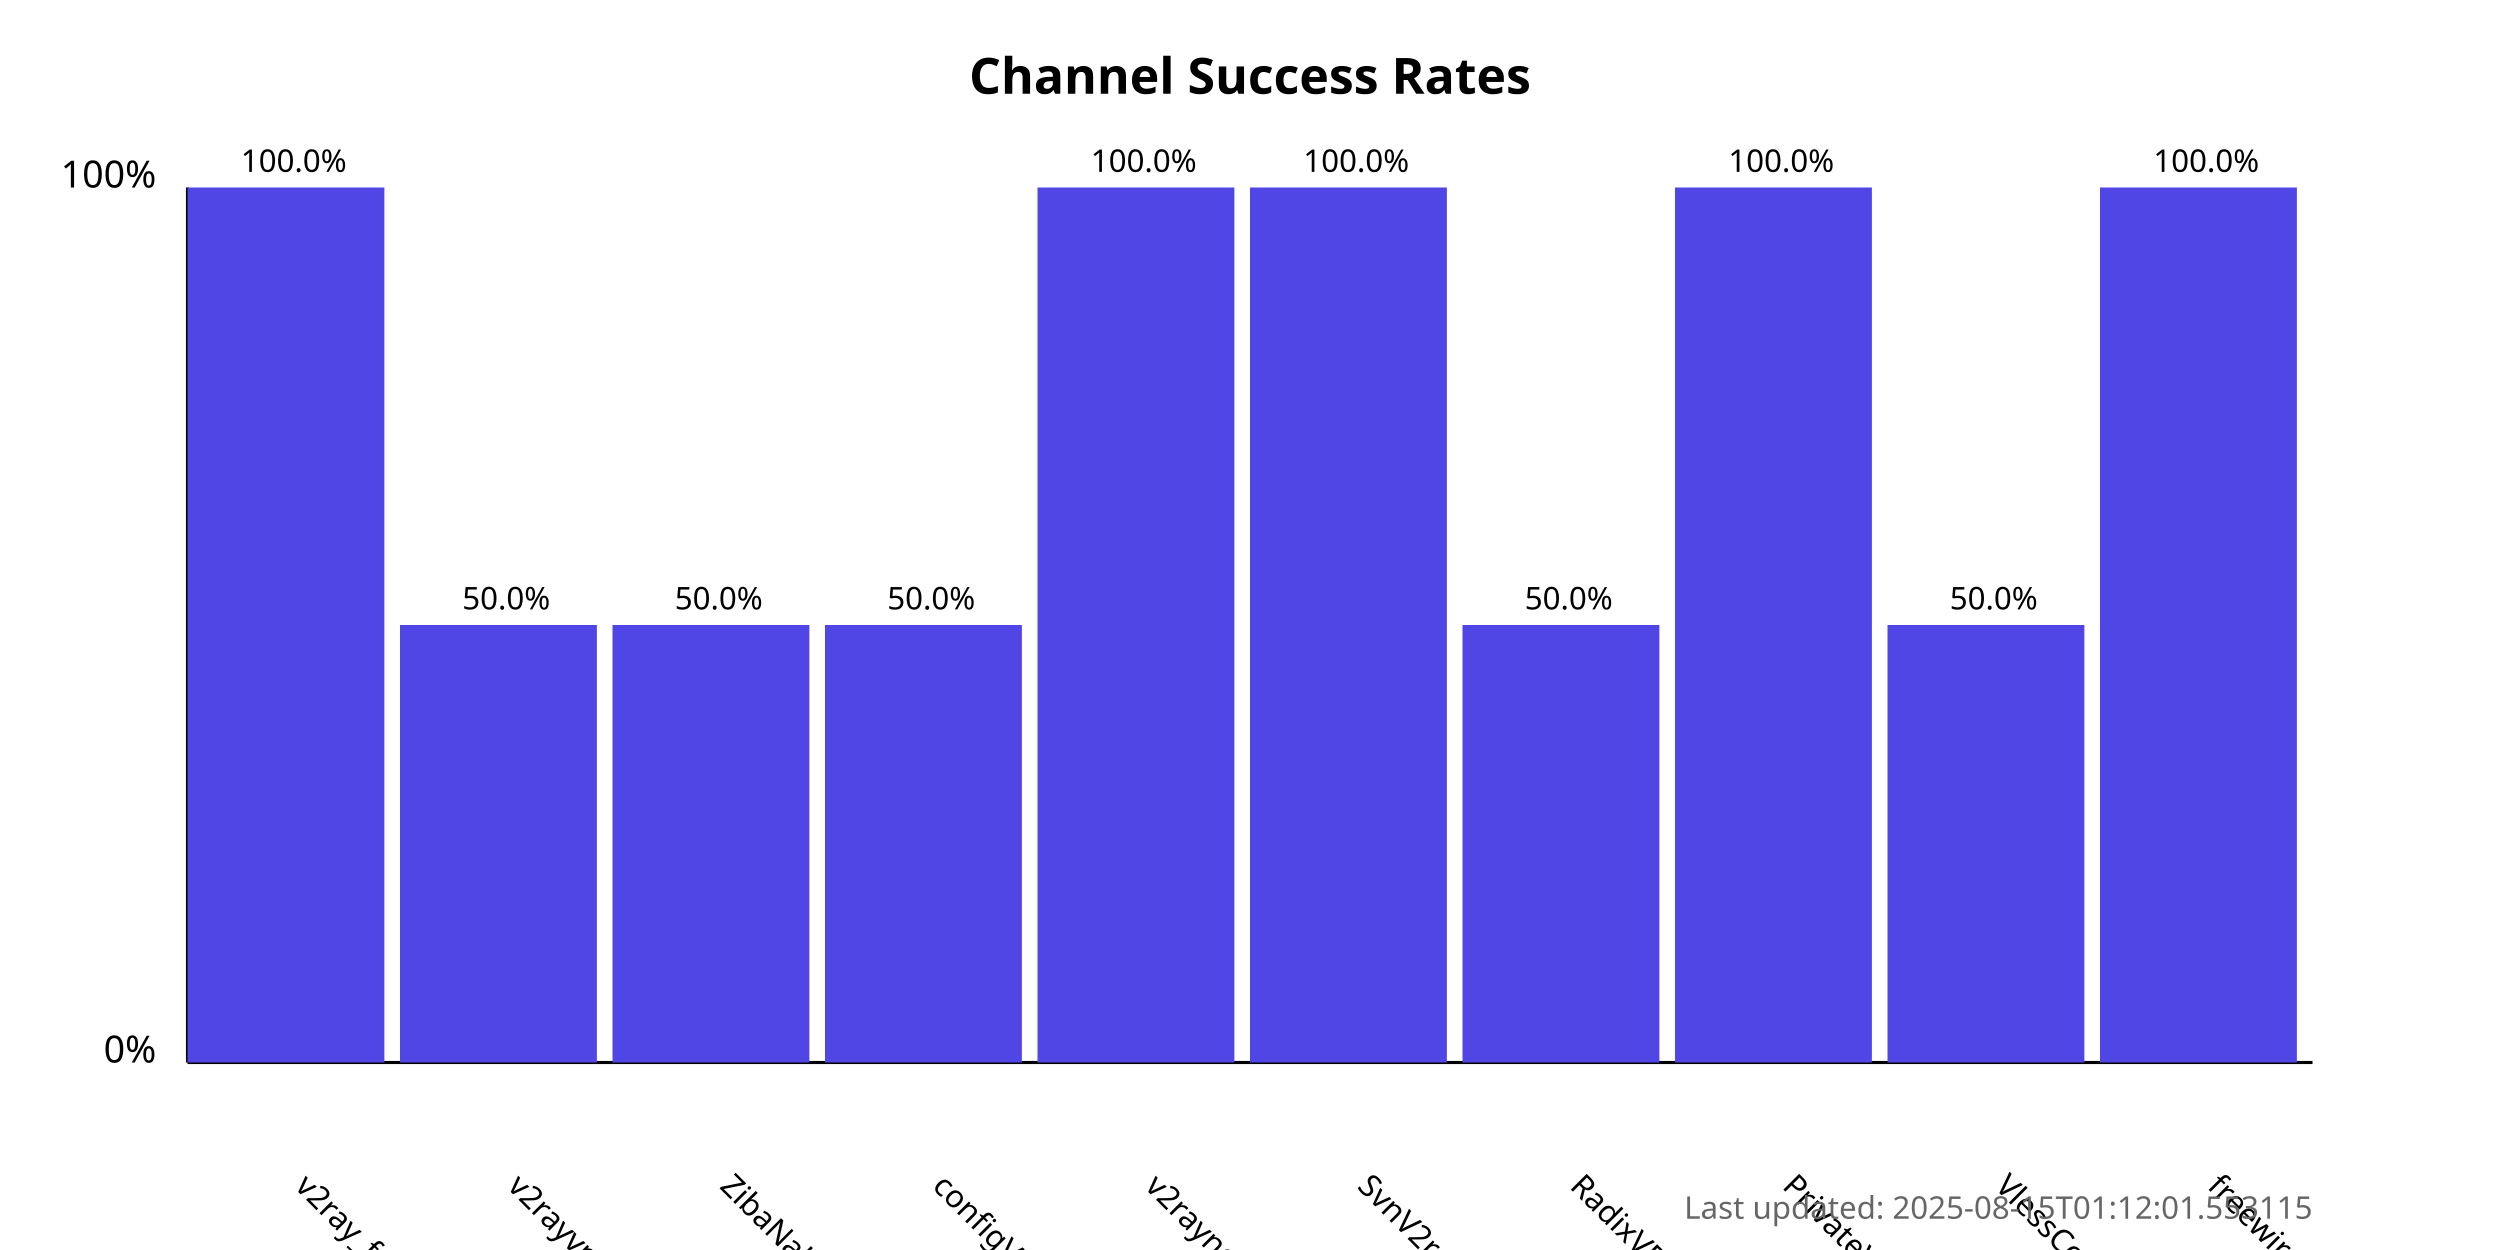
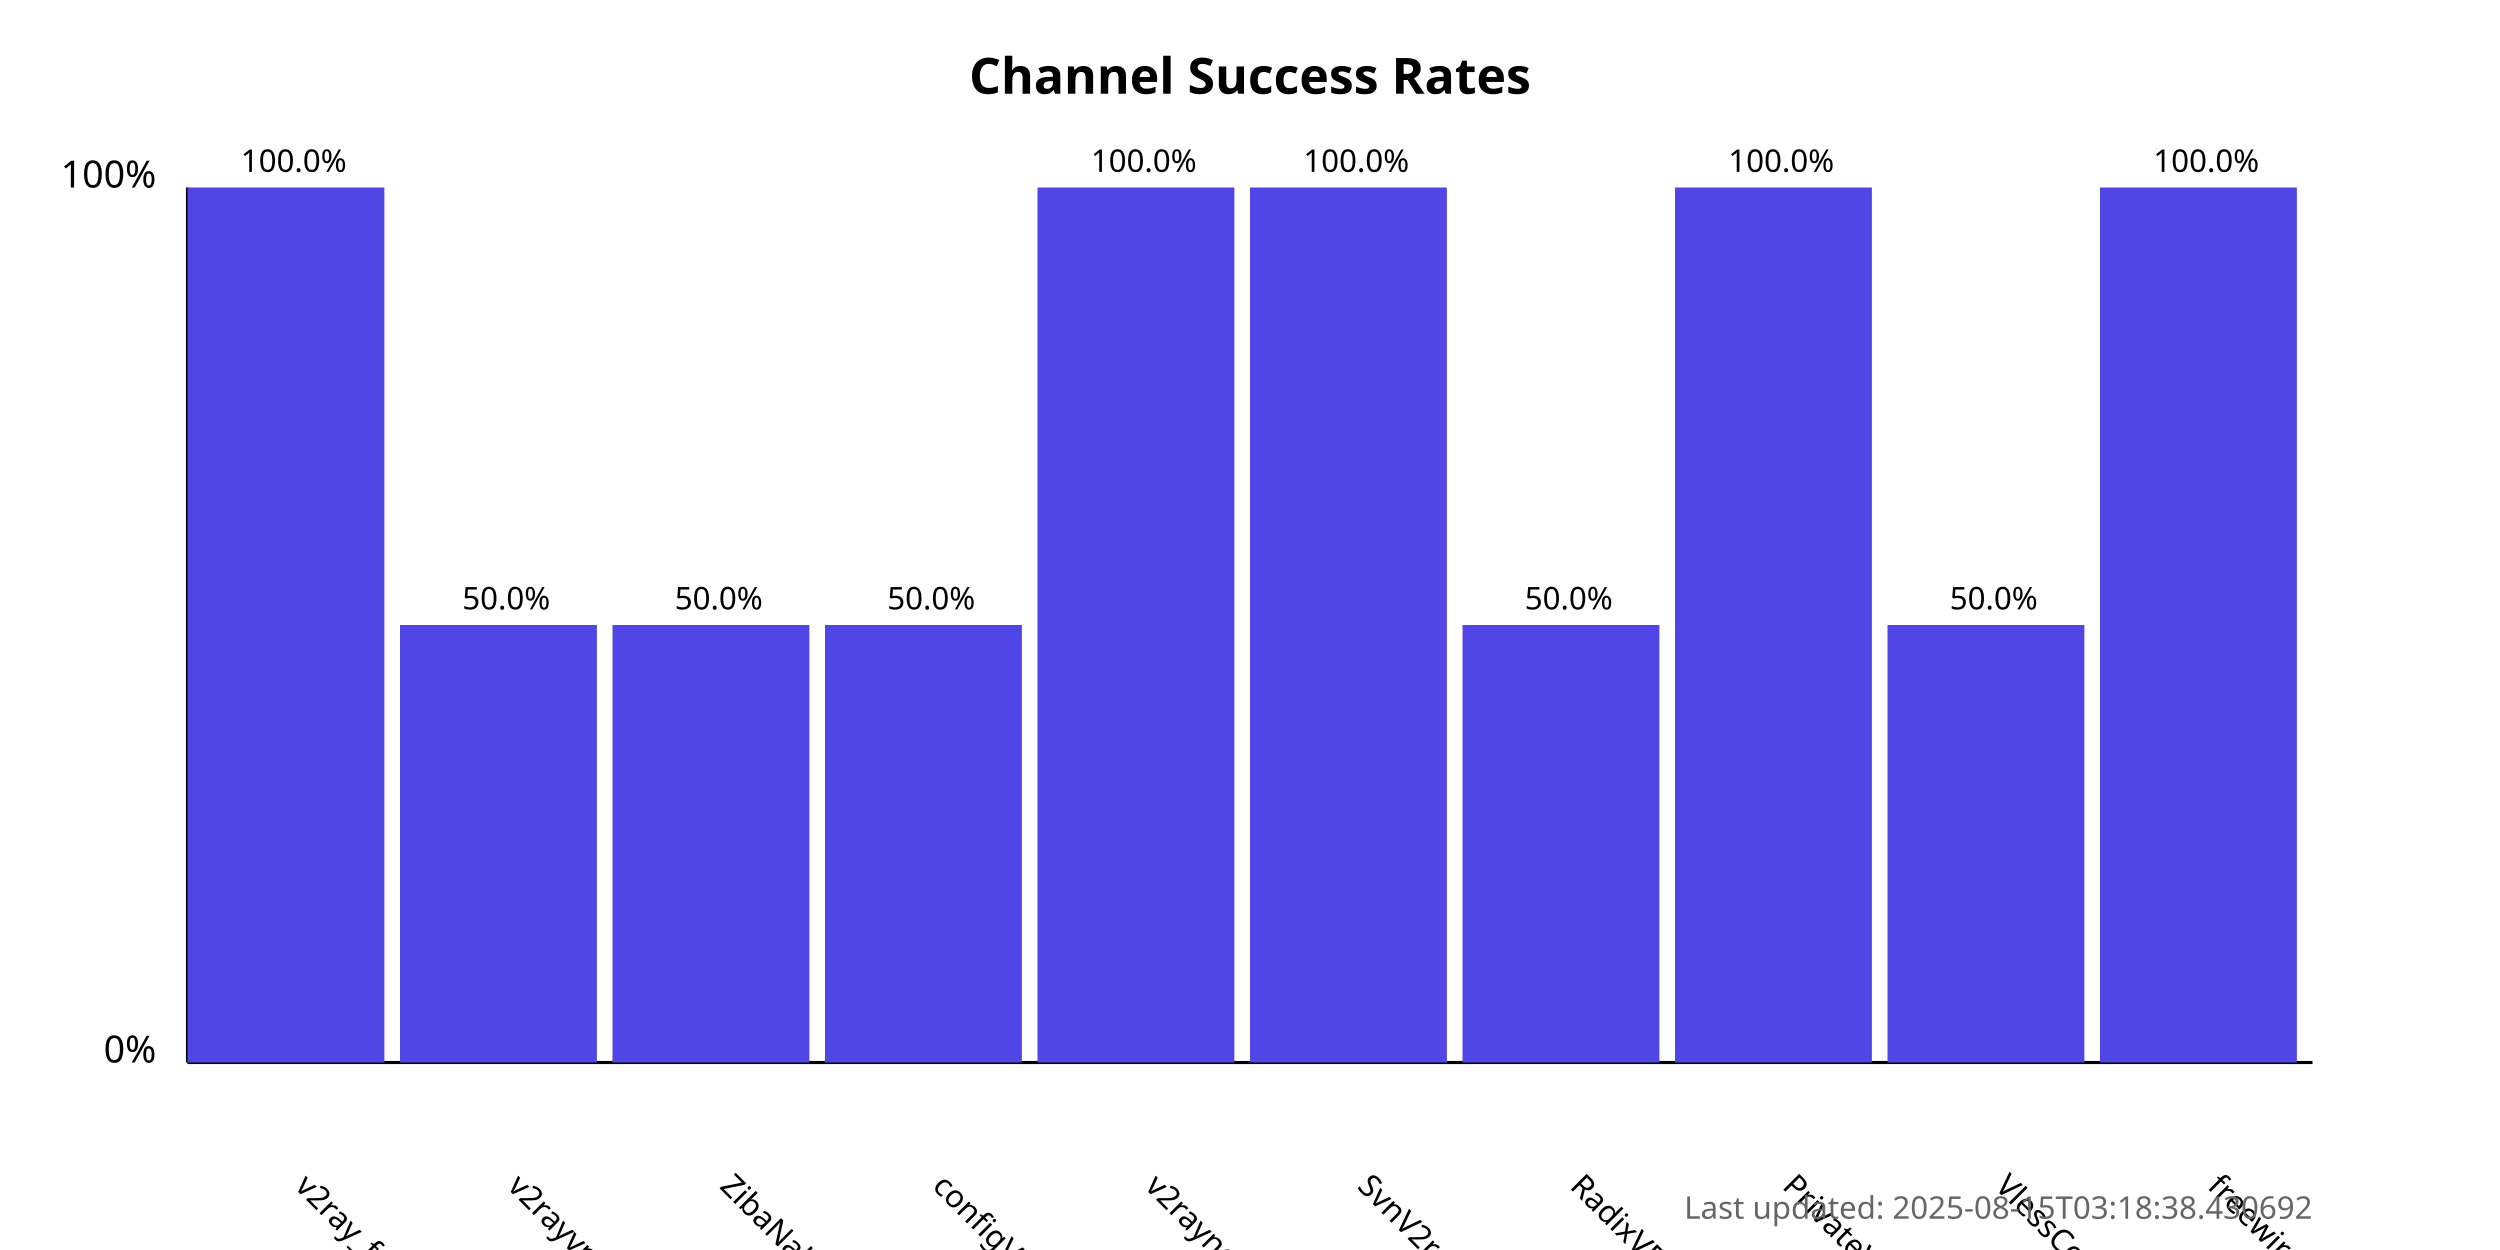
<svg xmlns="http://www.w3.org/2000/svg" width="800" height="400">
  <style>
            .chart-title { font: bold 16px sans-serif; }
            .axis-label { font: 12px sans-serif; }
            .tick-label { font: 10px sans-serif; }
            .bar { fill: #4f46e5; }
            .bar:hover { fill: #6366f1; }
            .timestamp { font: 10px sans-serif; fill: #666; }
        </style>
  <text x="400.0" y="30" text-anchor="middle" class="chart-title">
            Channel Success Rates
        </text>
  <line x1="60" y1="340" x2="60" y2="60" stroke="black" stroke-width="1" />
  <line x1="60" y1="340" x2="740" y2="340" stroke="black" stroke-width="1" />
  <text x="50" y="340" text-anchor="end" class="axis-label">0%</text>
  <text x="50" y="60" text-anchor="end" class="axis-label">100%</text>
  <g>
    <rect x="60" y="60.0" width="63.0" height="280.0" class="bar" />
    <text x="94.0" y="380" transform="rotate(45, 94.0, 380)" text-anchor="start" class="tick-label">
                v2ray_free_conf
            </text>
    <text x="94.0" y="55.0" text-anchor="middle" class="tick-label">
                100.0%
            </text>
  </g>
  <g>
    <rect x="128.0" y="200.0" width="63.0" height="140.0" class="bar" />
    <text x="162.0" y="380" transform="rotate(45, 162.0, 380)" text-anchor="start" class="tick-label">
                v2rayvpno
            </text>
    <text x="162.0" y="195.0" text-anchor="middle" class="tick-label">
                50.0%
            </text>
  </g>
  <g>
    <rect x="196.0" y="200.0" width="63.0" height="140.0" class="bar" />
    <text x="230.0" y="380" transform="rotate(45, 230.0, 380)" text-anchor="start" class="tick-label">
                ZibaNabz
            </text>
    <text x="230.0" y="195.0" text-anchor="middle" class="tick-label">
                50.0%
            </text>
  </g>
  <g>
    <rect x="264.0" y="200.0" width="63.0" height="140.0" class="bar" />
    <text x="298.0" y="380" transform="rotate(45, 298.0, 380)" text-anchor="start" class="tick-label">
                configV2rayForFree
            </text>
    <text x="298.0" y="195.0" text-anchor="middle" class="tick-label">
                50.0%
            </text>
  </g>
  <g>
    <rect x="332.0" y="60.0" width="63.0" height="280.0" class="bar" />
    <text x="366.0" y="380" transform="rotate(45, 366.0, 380)" text-anchor="start" class="tick-label">
                v2rayngvpn
            </text>
    <text x="366.0" y="55.0" text-anchor="middle" class="tick-label">
                100.0%
            </text>
  </g>
  <g>
    <rect x="400.0" y="60.0" width="63.0" height="280.0" class="bar" />
    <text x="434.0" y="380" transform="rotate(45, 434.0, 380)" text-anchor="start" class="tick-label">
                SvnV2ray
            </text>
    <text x="434.0" y="55.0" text-anchor="middle" class="tick-label">
                100.0%
            </text>
  </g>
  <g>
    <rect x="468.0" y="200.0" width="63.0" height="140.0" class="bar" />
    <text x="502.0" y="380" transform="rotate(45, 502.0, 380)" text-anchor="start" class="tick-label">
                RadixVPN
            </text>
    <text x="502.0" y="195.0" text-anchor="middle" class="tick-label">
                50.0%
            </text>
  </g>
  <g>
    <rect x="536.0" y="60.0" width="63.0" height="280.0" class="bar" />
    <text x="570.0" y="380" transform="rotate(45, 570.0, 380)" text-anchor="start" class="tick-label">
                PrivateVPNs
            </text>
    <text x="570.0" y="55.0" text-anchor="middle" class="tick-label">
                100.0%
            </text>
  </g>
  <g>
    <rect x="604.0" y="200.0" width="63.0" height="140.0" class="bar" />
    <text x="638.0" y="380" transform="rotate(45, 638.0, 380)" text-anchor="start" class="tick-label">
                VlessConfig
            </text>
    <text x="638.0" y="195.0" text-anchor="middle" class="tick-label">
                50.0%
            </text>
  </g>
  <g>
    <rect x="672.0" y="60.0" width="63.0" height="280.0" class="bar" />
    <text x="706.0" y="380" transform="rotate(45, 706.0, 380)" text-anchor="start" class="tick-label">
                freewireguard
            </text>
    <text x="706.0" y="55.0" text-anchor="middle" class="tick-label">
                100.0%
            </text>
  </g>
  <text x="740" y="390" text-anchor="end" class="timestamp">
-             Last updated: 2025-08-15T01:12:01.553115
+             Last updated: 2025-08-15T03:18:38.430692
        </text>
</svg>
